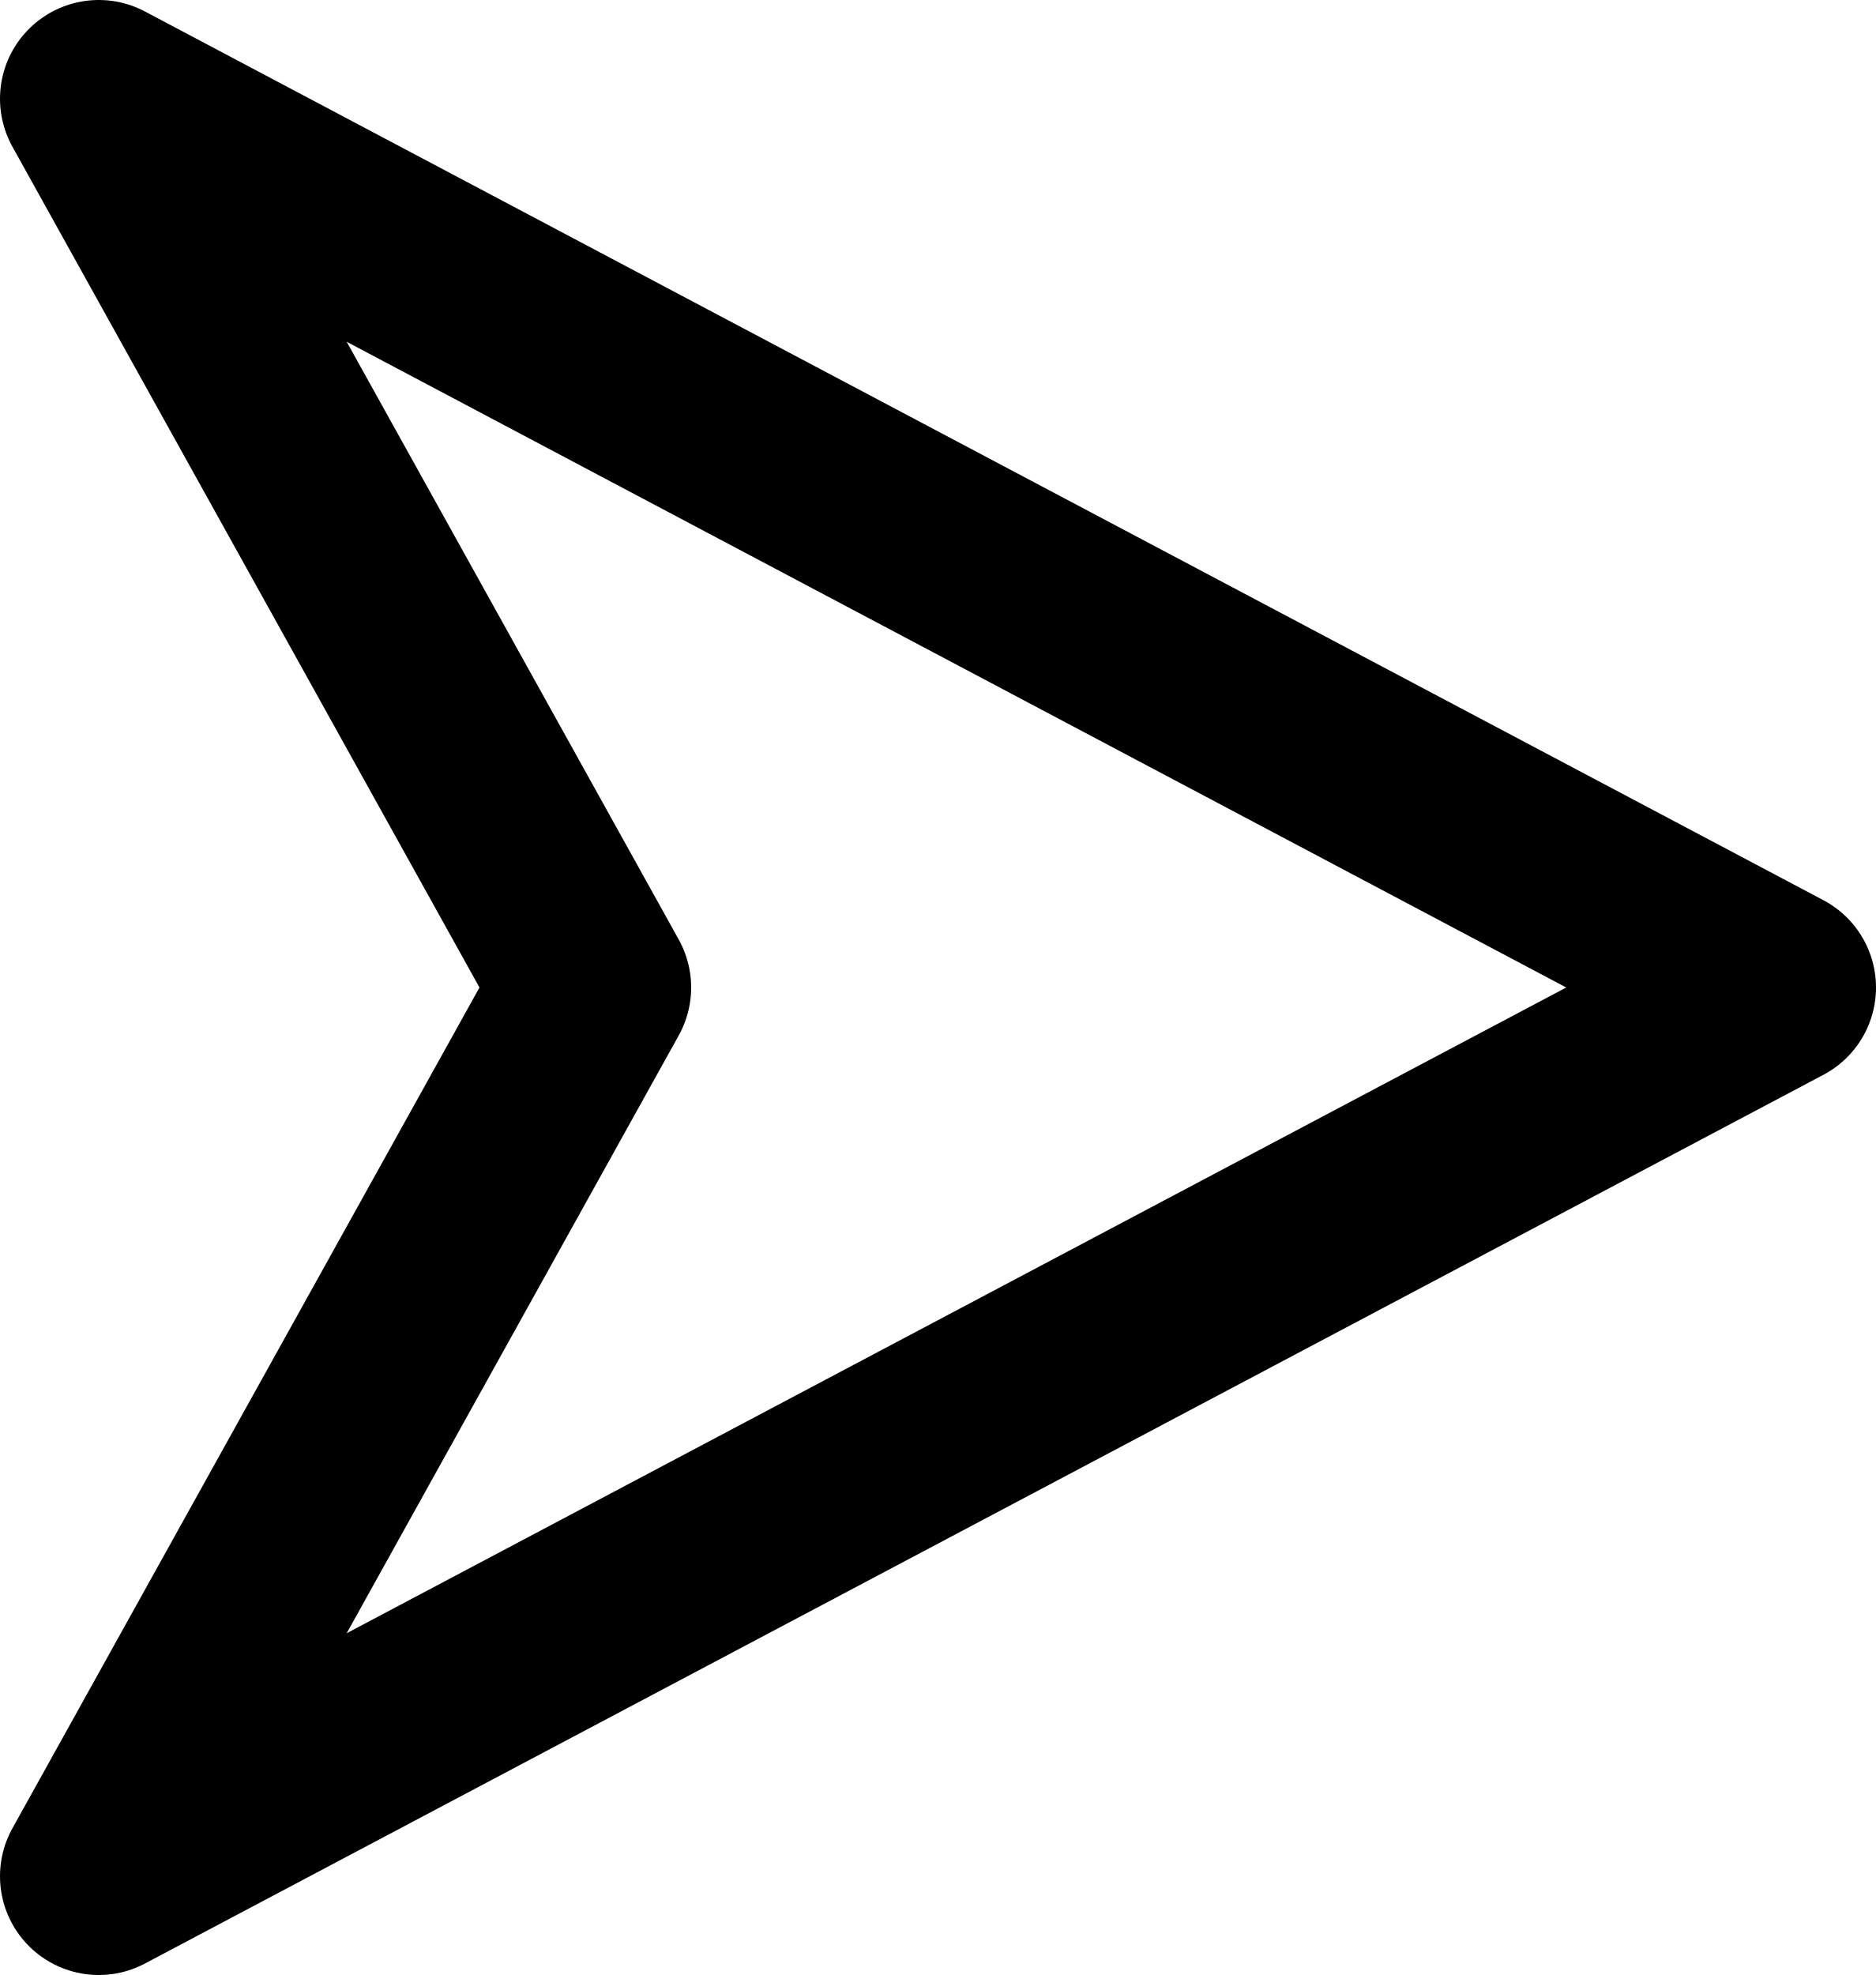
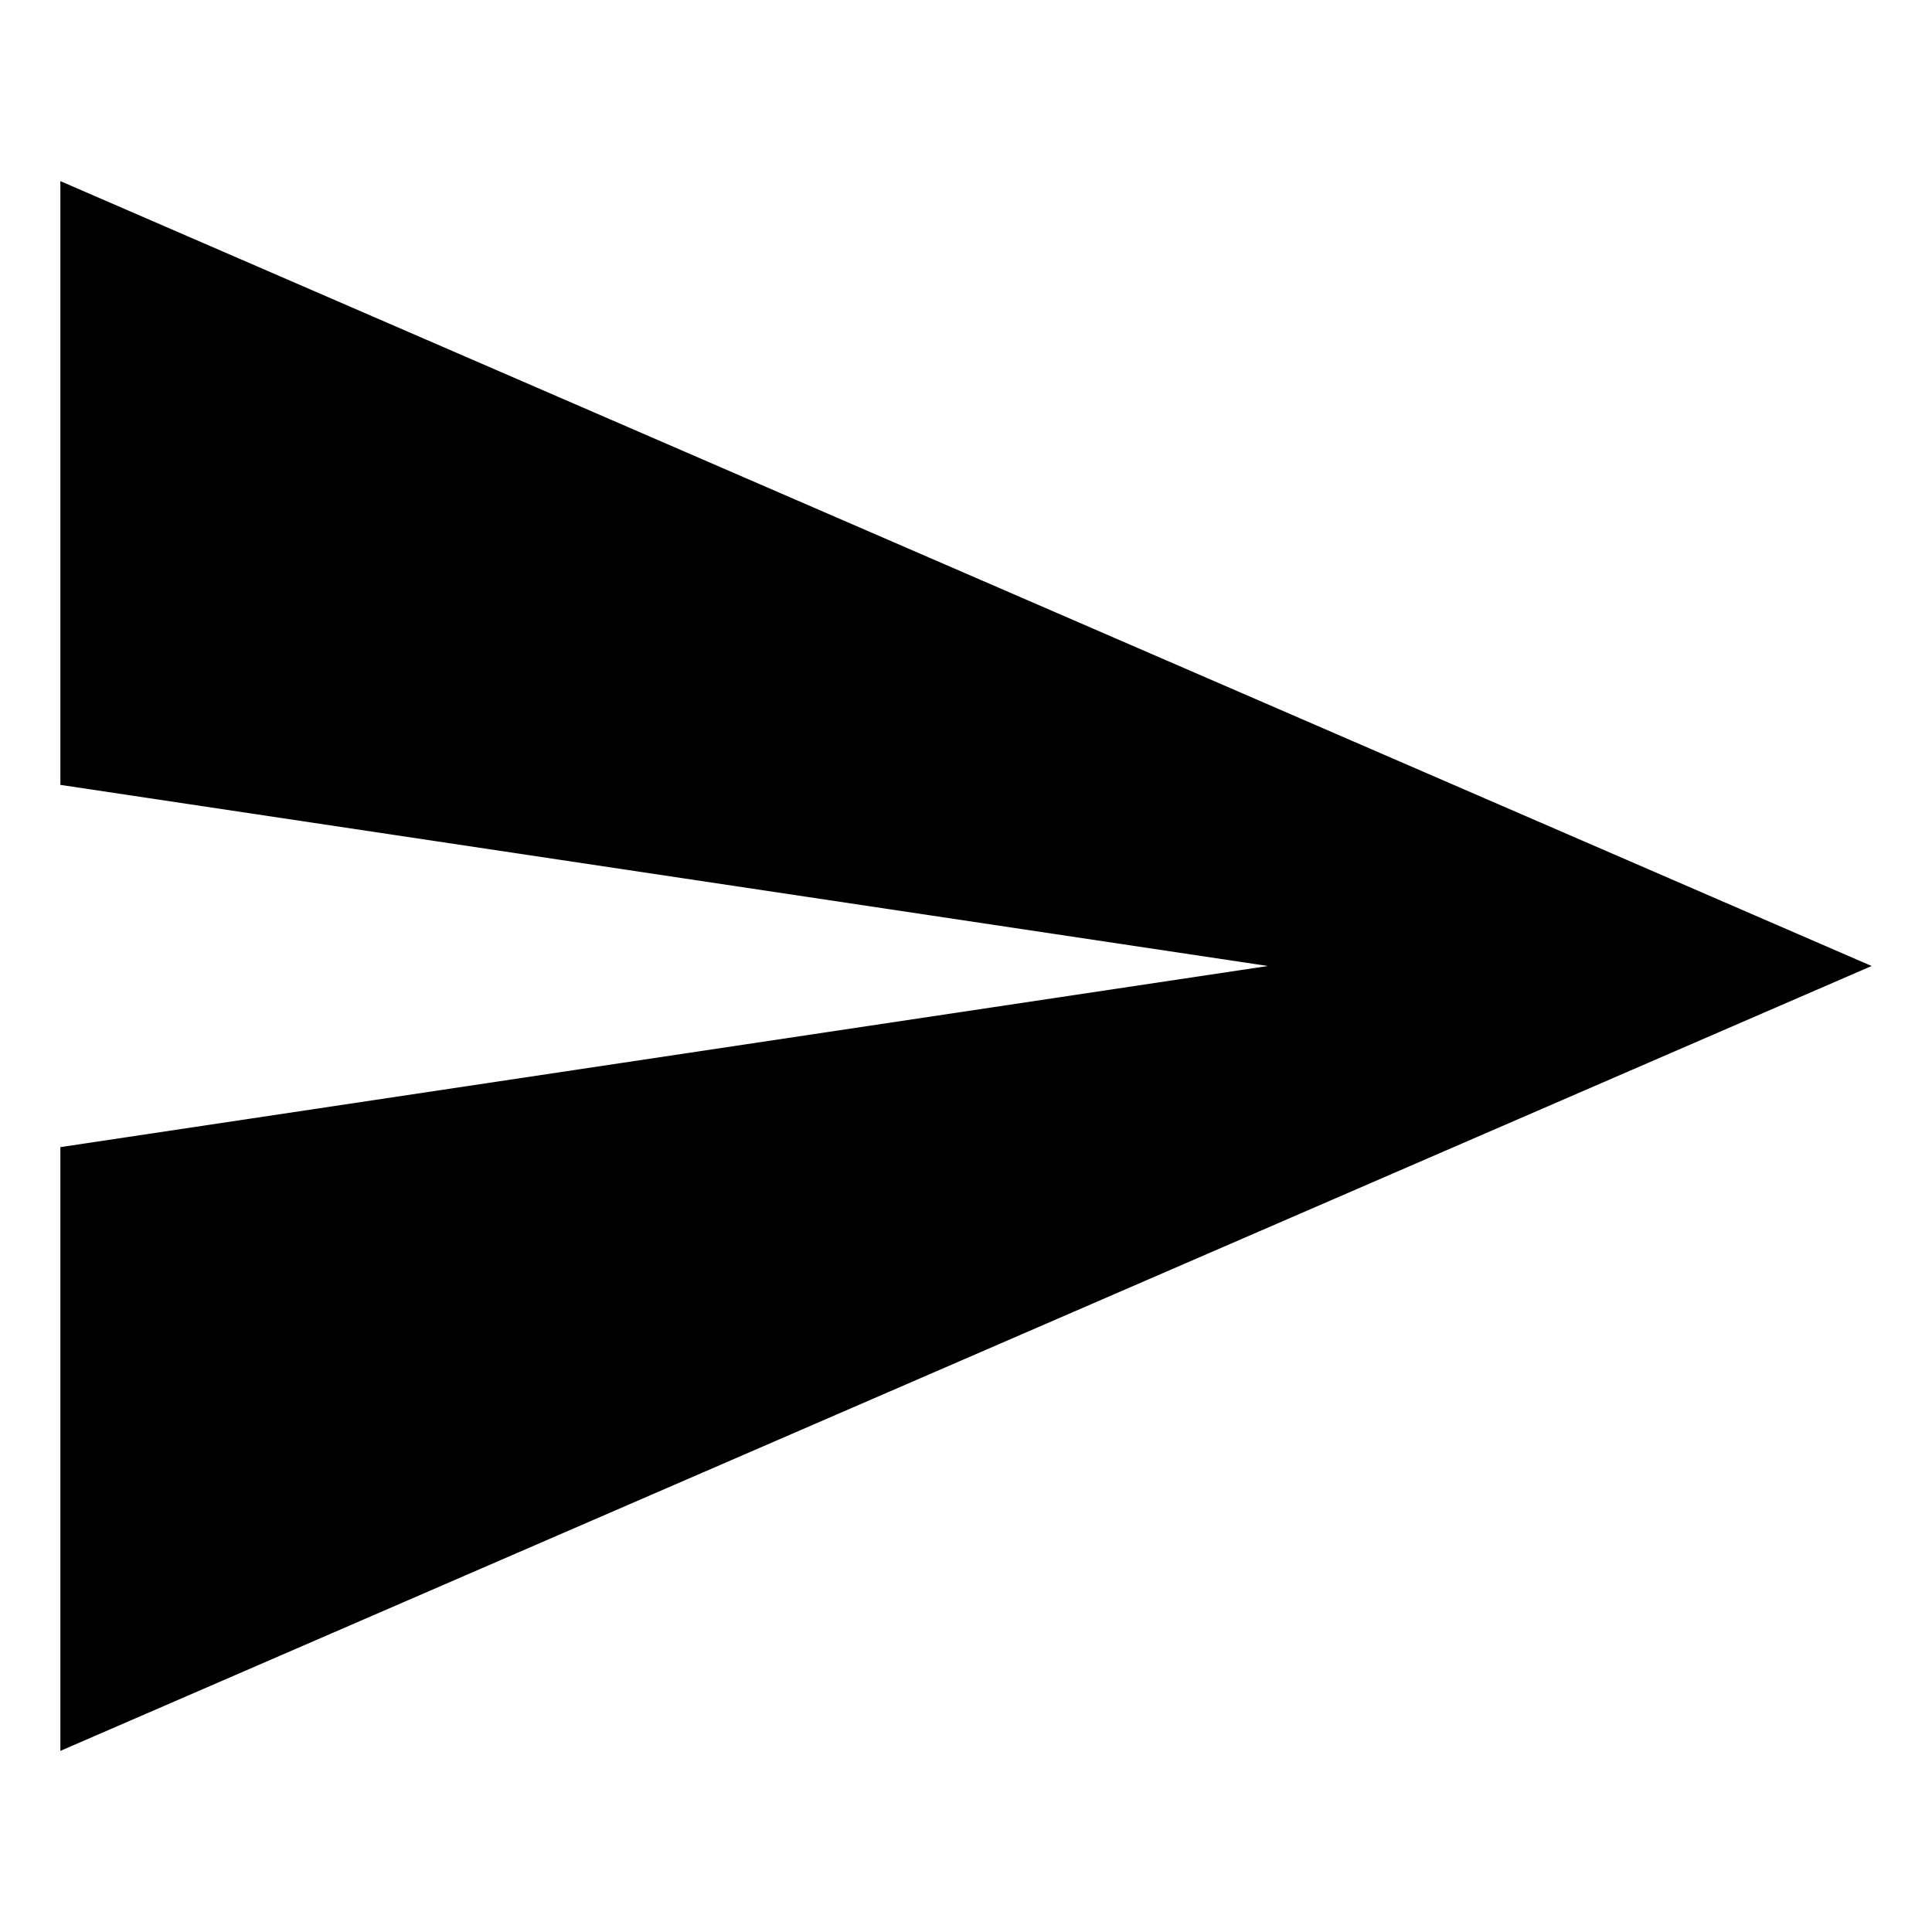
- <svg xmlns="http://www.w3.org/2000/svg" width="19px" height="20px" viewBox="0 0 19 20" version="1.1">
-   <defs />
-   <g id="Icons" stroke="none" stroke-width="1" fill="none" fill-rule="evenodd" stroke-linecap="round" stroke-linejoin="round">
-     <g id="24-px-Icons" transform="translate(-219, -122)" stroke="#000000">
-       <g id="ic_send" transform="translate(216, 120)">
-         <g id="send">
-           <g transform="translate(4, 3)" stroke-width="2">
-             <polygon id="Path-32" points="0 0 17 9 0 18 5 9" />
-           </g>
-         </g>
-       </g>
-     </g>
-   </g>
+ <svg xmlns="http://www.w3.org/2000/svg" class="ionicon" viewBox="0 0 512 512">
+   <path d="M16 464l480-208L16 48v160l320 48-320 48z" />
</svg>
